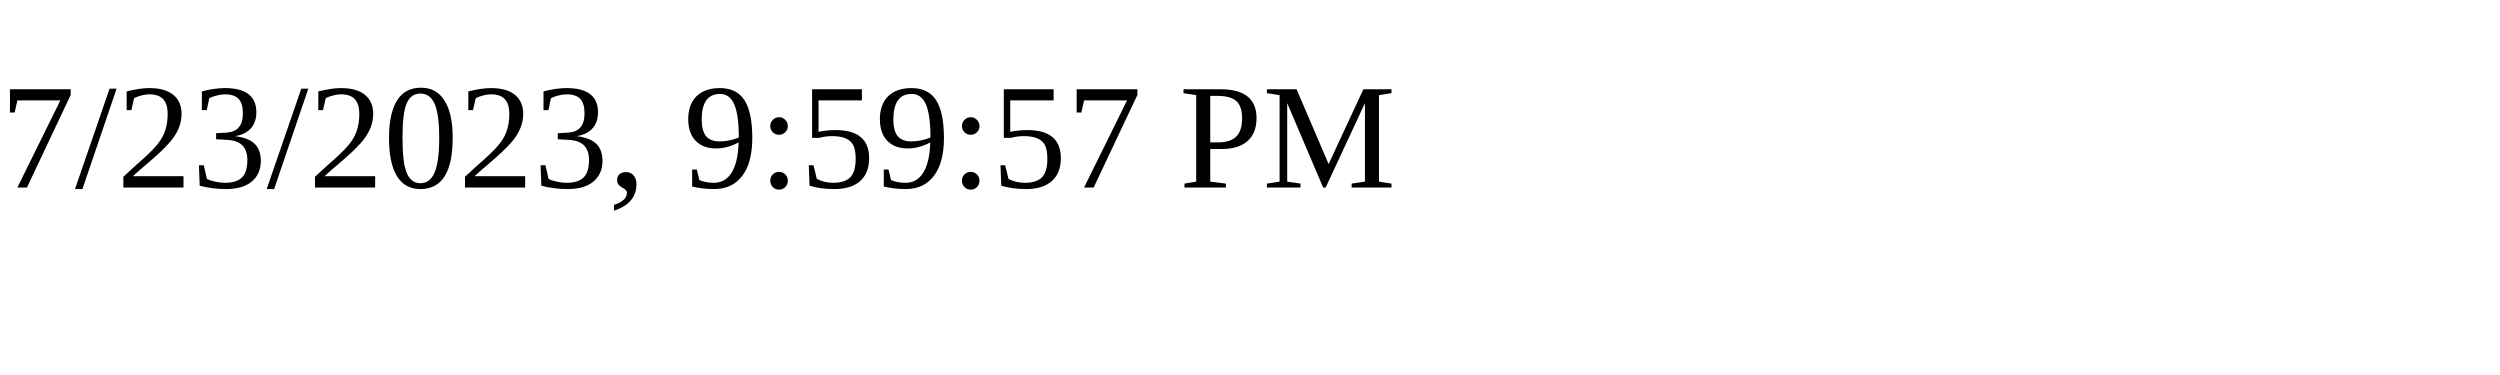
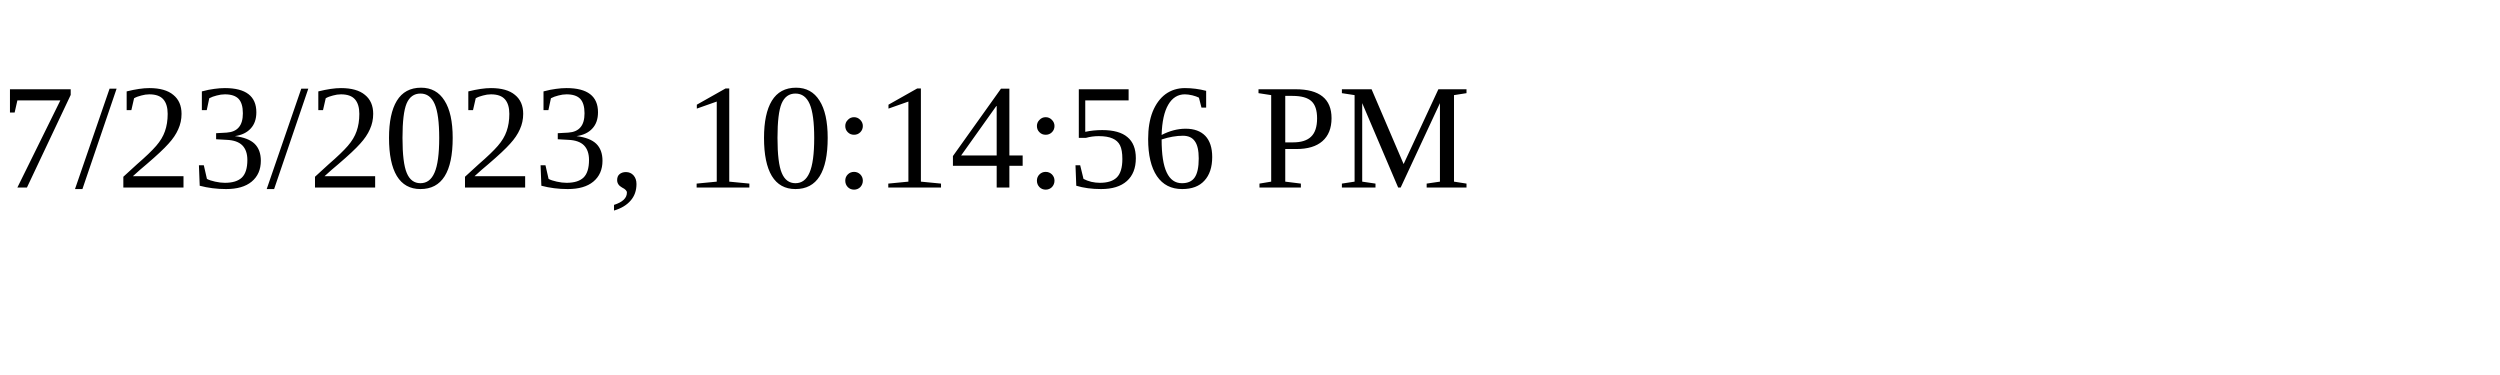
<svg xmlns="http://www.w3.org/2000/svg" height="30" width="200">
-   <text x="0" y="15">7/23/2023, 9:59:57 PM</text>
+   <text x="0" y="15">7/23/2023, 10:14:56 PM</text>
</svg>
